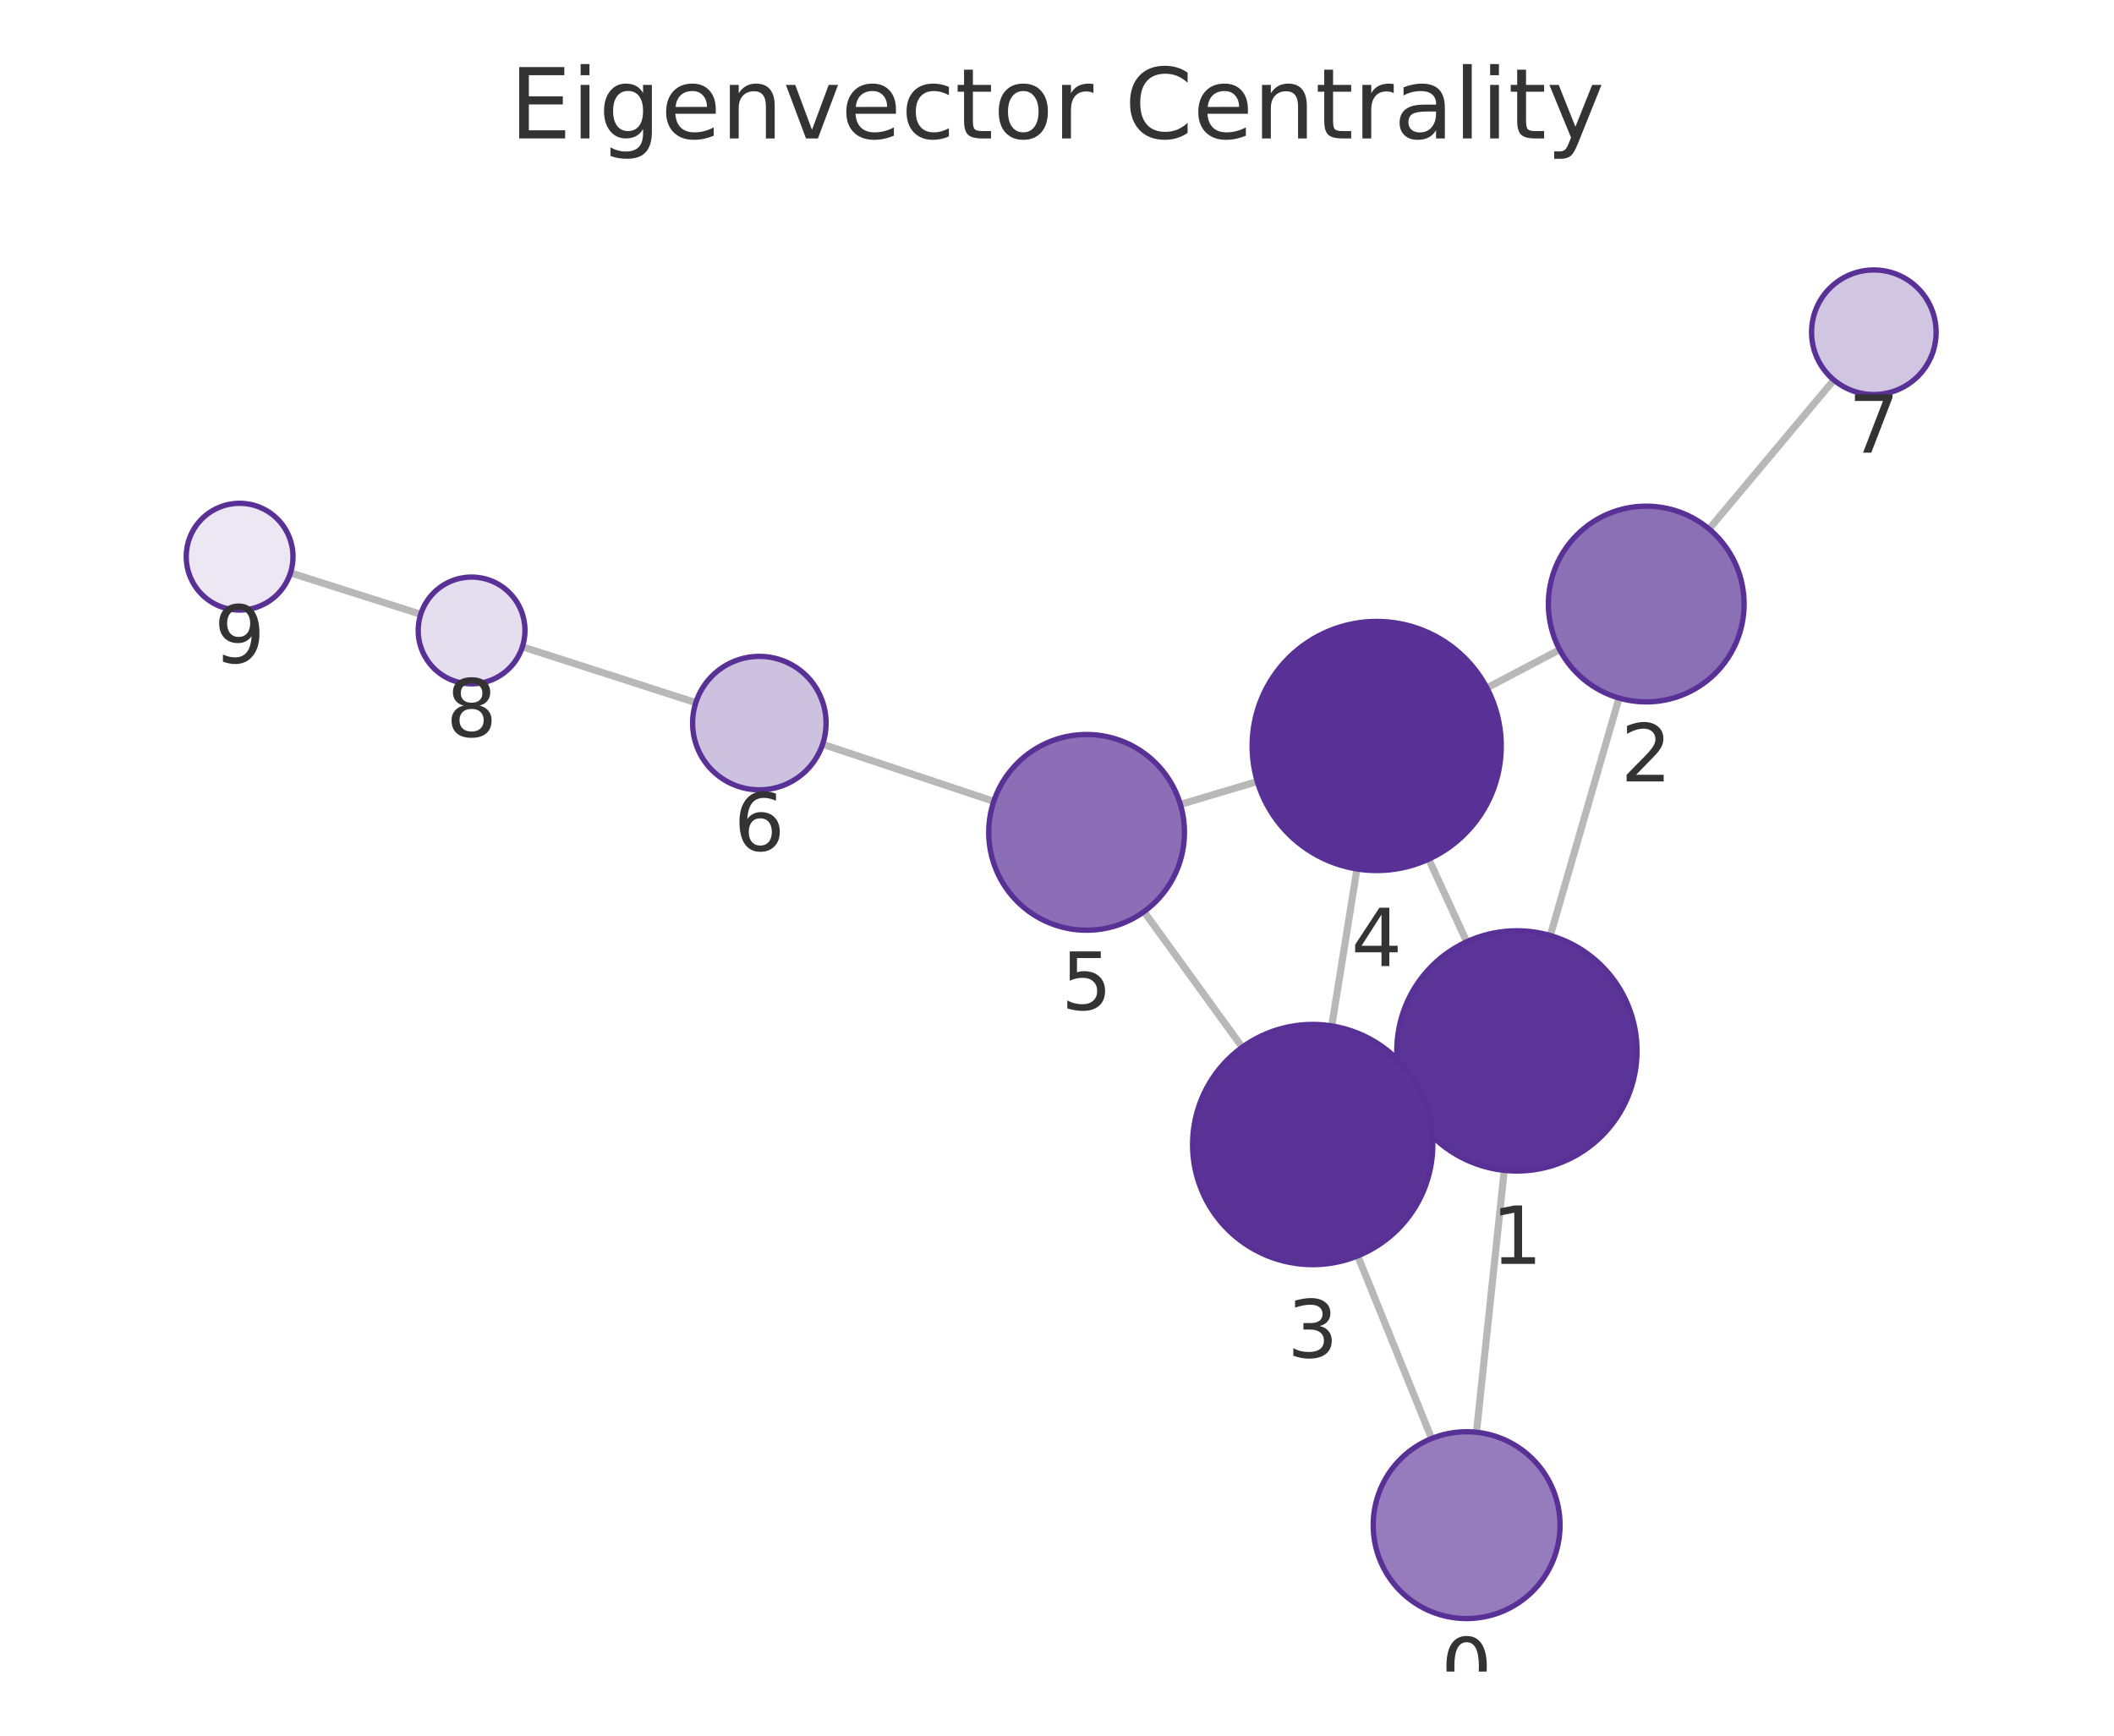
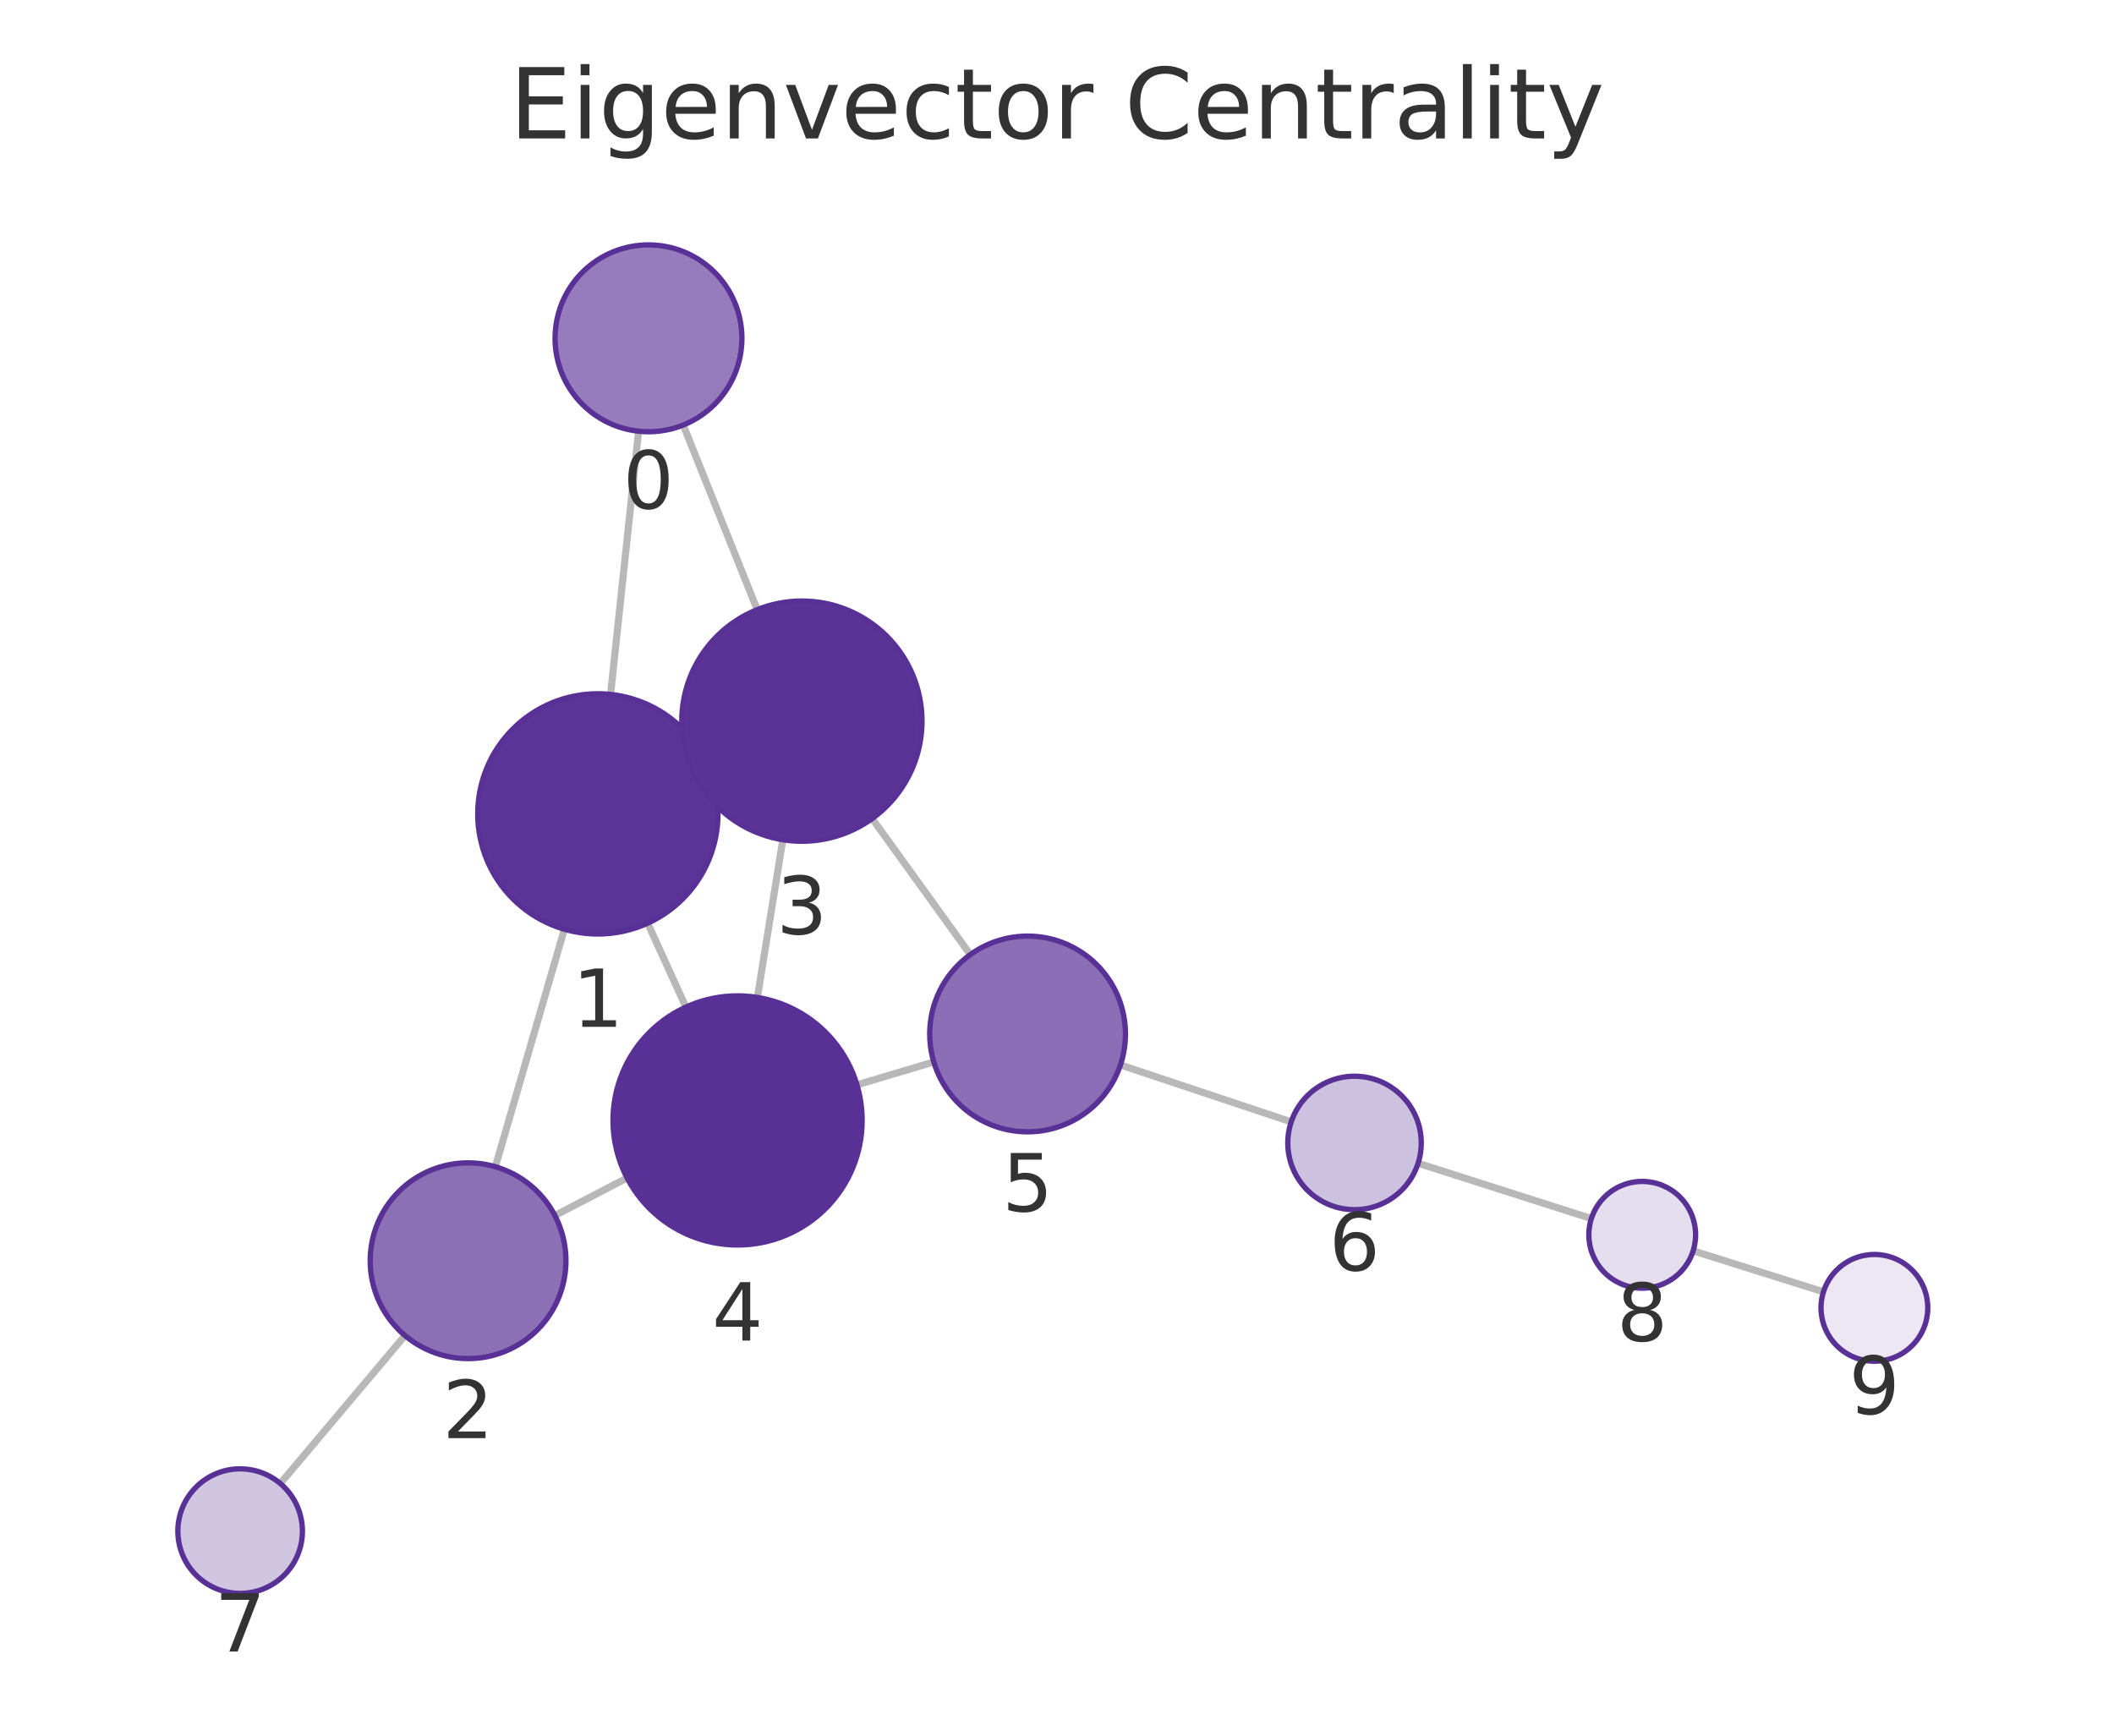
<svg xmlns="http://www.w3.org/2000/svg" xmlns:xlink="http://www.w3.org/1999/xlink" width="237.6pt" height="195.078pt" viewBox="0 0 237.6 195.078" version="1.1">
  <defs>
    <style type="text/css">*{stroke-linejoin: round; stroke-linecap: butt}</style>
  </defs>
  <g id="figure_1">
    <g id="patch_1">
      <path d="M 0 195.078  L 237.6 195.078  L 237.6 0  L 0 0  L 0 195.078  z " style="fill: none" />
    </g>
    <g id="axes_1">
      <g id="patch_2">
        <path d="M 7.2 187.878  L 230.4 187.878  L 230.4 21.558  L 7.2 21.558  L 7.2 187.878  z " style="fill: none" />
      </g>
      <g id="EdgeCollection_1">
-         <path d="M 165.946 160.977  L 169.067 131.54  " clip-path="url(#p8cbcf6f44f)" style="fill: #b8b8b8; stroke: #b8b8b8; stroke-width: 0.8" />
-         <path d="M 160.903 161.684  L 152.6 141.154  " clip-path="url(#p8cbcf6f44f)" style="fill: #b8b8b8; stroke: #b8b8b8; stroke-width: 0.8" />
-         <path d="M 174.243 105.148  L 181.968 78.457  " clip-path="url(#p8cbcf6f44f)" style="fill: #b8b8b8; stroke: #b8b8b8; stroke-width: 0.8" />
-         <path d="M 158.219 123.742  L 159.811 123.012  " clip-path="url(#p8cbcf6f44f)" style="fill: #b8b8b8; stroke: #b8b8b8; stroke-width: 0.8" />
-         <path d="M 164.851 105.85  L 160.581 96.563  " clip-path="url(#p8cbcf6f44f)" style="fill: #b8b8b8; stroke: #b8b8b8; stroke-width: 0.8" />
-         <path d="M 175.294 73.016  L 167.12 77.32  " clip-path="url(#p8cbcf6f44f)" style="fill: #b8b8b8; stroke: #b8b8b8; stroke-width: 0.8" />
-         <path d="M 192.089 59.457  L 206.115 42.709  " clip-path="url(#p8cbcf6f44f)" style="fill: #b8b8b8; stroke: #b8b8b8; stroke-width: 0.8" />
-         <path d="M 149.68 115.31  L 152.513 97.666  " clip-path="url(#p8cbcf6f44f)" style="fill: #b8b8b8; stroke: #b8b8b8; stroke-width: 0.8" />
-         <path d="M 139.62 117.706  L 128.579 102.462  " clip-path="url(#p8cbcf6f44f)" style="fill: #b8b8b8; stroke: #b8b8b8; stroke-width: 0.8" />
-         <path d="M 141.314 87.839  L 132.668 90.414  " clip-path="url(#p8cbcf6f44f)" style="fill: #b8b8b8; stroke: #b8b8b8; stroke-width: 0.8" />
-         <path d="M 111.692 90.07  L 92.459 83.648  " clip-path="url(#p8cbcf6f44f)" style="fill: #b8b8b8; stroke: #b8b8b8; stroke-width: 0.8" />
-         <path d="M 78.206 78.974  L 58.716 72.699  " clip-path="url(#p8cbcf6f44f)" style="fill: #b8b8b8; stroke: #b8b8b8; stroke-width: 0.8" />
-         <path d="M 47.287 69.042  L 32.648 64.386  " clip-path="url(#p8cbcf6f44f)" style="fill: #b8b8b8; stroke: #b8b8b8; stroke-width: 0.8" />
+         <path d="M 71.774 48.466  L 68.624 78.051  " clip-path="url(#p6ae16e5645)" style="fill: #b8b8b8; stroke: #b8b8b8; stroke-width: 0.8" />
+         <path d="M 76.791 47.771  L 85.106 68.522  " clip-path="url(#p6ae16e5645)" style="fill: #b8b8b8; stroke: #b8b8b8; stroke-width: 0.8" />
+         <path d="M 63.43 104.439  L 55.676 131.135  " clip-path="url(#p6ae16e5645)" style="fill: #b8b8b8; stroke: #b8b8b8; stroke-width: 0.8" />
+         <path d="M 79.486 85.889  L 77.837 86.639  " clip-path="url(#p6ae16e5645)" style="fill: #b8b8b8; stroke: #b8b8b8; stroke-width: 0.8" />
+         <path d="M 72.794 103.759  L 77.093 113.191  " clip-path="url(#p6ae16e5645)" style="fill: #b8b8b8; stroke: #b8b8b8; stroke-width: 0.8" />
+         <path d="M 62.365 136.619  L 70.482 132.394  " clip-path="url(#p6ae16e5645)" style="fill: #b8b8b8; stroke: #b8b8b8; stroke-width: 0.8" />
+         <path d="M 45.518 150.109  L 31.502 166.737  " clip-path="url(#p6ae16e5645)" style="fill: #b8b8b8; stroke: #b8b8b8; stroke-width: 0.8" />
+         <path d="M 87.981 94.381  L 85.126 112.108  " clip-path="url(#p6ae16e5645)" style="fill: #b8b8b8; stroke: #b8b8b8; stroke-width: 0.8" />
+         <path d="M 98.026 92.001  L 109.058 107.293  " clip-path="url(#p6ae16e5645)" style="fill: #b8b8b8; stroke: #b8b8b8; stroke-width: 0.8" />
+         <path d="M 96.317 121.93  L 104.953 119.356  " clip-path="url(#p6ae16e5645)" style="fill: #b8b8b8; stroke: #b8b8b8; stroke-width: 0.8" />
+         <path d="M 125.93 119.692  L 145.124 126.091  " clip-path="url(#p6ae16e5645)" style="fill: #b8b8b8; stroke: #b8b8b8; stroke-width: 0.8" />
+         <path d="M 159.384 130.743  L 178.86 136.961  " clip-path="url(#p6ae16e5645)" style="fill: #b8b8b8; stroke: #b8b8b8; stroke-width: 0.8" />
+         <path d="M 190.299 140.587  L 204.946 145.195  " clip-path="url(#p6ae16e5645)" style="fill: #b8b8b8; stroke: #b8b8b8; stroke-width: 0.8" />
      </g>
      <g id="VertexCollection_1">
-         <path d="M 164.839 181.918  C 167.624 181.918 170.295 180.812 172.264 178.843  C 174.233 176.874 175.339 174.203 175.339 171.418  C 175.339 168.634 174.233 165.963 172.264 163.994  C 170.295 162.025 167.624 160.918 164.839 160.918  C 162.054 160.918 159.383 162.025 157.414 163.994  C 155.445 165.963 154.339 168.634 154.339 171.418  C 154.339 174.203 155.445 176.874 157.414 178.843  C 159.383 180.812 162.054 181.918 164.839 181.918  z " clip-path="url(#p8cbcf6f44f)" style="fill: #967cbc; stroke: #593196; stroke-width: 0.6" />
-         <path d="M 170.49 131.615  C 174.071 131.615 177.505 130.193 180.036 127.661  C 182.568 125.13 183.99 121.696 183.99 118.115  C 183.99 114.535 182.568 111.101 180.036 108.57  C 177.505 106.038 174.071 104.615 170.49 104.615  C 166.91 104.615 163.476 106.038 160.944 108.57  C 158.413 111.101 156.99 114.535 156.99 118.115  C 156.99 121.696 158.413 125.13 160.944 127.661  C 163.476 130.193 166.91 131.615 170.49 131.615  z " clip-path="url(#p8cbcf6f44f)" style="fill: #5b3497; stroke: #593196; stroke-width: 0.6" />
-         <path d="M 185.027 78.89  C 187.944 78.89 190.742 77.731 192.805 75.669  C 194.868 73.606 196.027 70.808 196.027 67.89  C 196.027 64.973 194.868 62.175 192.805 60.112  C 190.742 58.049 187.944 56.89 185.027 56.89  C 182.109 56.89 179.311 58.049 177.248 60.112  C 175.186 62.175 174.027 64.973 174.027 67.89  C 174.027 70.808 175.186 73.606 177.248 75.669  C 179.311 77.731 182.109 78.89 185.027 78.89  z " clip-path="url(#p8cbcf6f44f)" style="fill: #8c70b6; stroke: #593196; stroke-width: 0.6" />
-         <path d="M 147.539 142.139  C 151.12 142.139 154.554 140.716 157.085 138.185  C 159.617 135.653 161.039 132.219 161.039 128.639  C 161.039 125.059 159.617 121.625 157.085 119.093  C 154.554 116.561 151.12 115.139 147.539 115.139  C 143.959 115.139 140.525 116.561 137.993 119.093  C 135.462 121.625 134.039 125.059 134.039 128.639  C 134.039 132.219 135.462 135.653 137.993 138.185  C 140.525 140.716 143.959 142.139 147.539 142.139  z " clip-path="url(#p8cbcf6f44f)" style="fill: #5b3397; stroke: #593196; stroke-width: 0.6" />
-         <path d="M 154.732 97.844  C 158.445 97.844 162.006 96.368 164.632 93.743  C 167.257 91.118 168.732 87.556 168.732 83.844  C 168.732 80.131 167.257 76.569 164.632 73.944  C 162.006 71.319 158.445 69.844 154.732 69.844  C 151.019 69.844 147.458 71.319 144.833 73.944  C 142.207 76.569 140.732 80.131 140.732 83.844  C 140.732 87.556 142.207 91.118 144.833 93.743  C 147.458 96.368 151.019 97.844 154.732 97.844  z " clip-path="url(#p8cbcf6f44f)" style="fill: #593196; stroke: #593196; stroke-width: 0.6" />
-         <path d="M 122.126 104.553  C 125.043 104.553 127.841 103.394 129.904 101.332  C 131.967 99.269 133.126 96.471 133.126 93.553  C 133.126 90.636 131.967 87.838 129.904 85.775  C 127.841 83.712 125.043 82.553 122.126 82.553  C 119.209 82.553 116.411 83.712 114.348 85.775  C 112.285 87.838 111.126 90.636 111.126 93.553  C 111.126 96.471 112.285 99.269 114.348 101.332  C 116.411 103.394 119.209 104.553 122.126 104.553  z " clip-path="url(#p8cbcf6f44f)" style="fill: #8b6eb5; stroke: #593196; stroke-width: 0.6" />
-         <path d="M 85.345 88.773  C 87.334 88.773 89.242 87.982 90.648 86.576  C 92.054 85.17 92.845 83.262 92.845 81.273  C 92.845 79.284 92.054 77.376 90.648 75.969  C 89.242 74.563 87.334 73.773 85.345 73.773  C 83.356 73.773 81.448 74.563 80.041 75.969  C 78.635 77.376 77.845 79.284 77.845 81.273  C 77.845 83.262 78.635 85.17 80.041 86.576  C 81.448 87.982 83.356 88.773 85.345 88.773  z " clip-path="url(#p8cbcf6f44f)" style="fill: #cdc1e0; stroke: #593196; stroke-width: 0.6" />
-         <path d="M 210.609 44.342  C 212.466 44.342 214.246 43.605 215.559 42.292  C 216.872 40.98 217.609 39.199 217.609 37.342  C 217.609 35.486 216.872 33.705 215.559 32.393  C 214.246 31.08 212.466 30.342 210.609 30.342  C 208.753 30.342 206.972 31.08 205.659 32.393  C 204.347 33.705 203.609 35.486 203.609 37.342  C 203.609 39.199 204.347 40.98 205.659 42.292  C 206.972 43.605 208.753 44.342 210.609 44.342  z " clip-path="url(#p8cbcf6f44f)" style="fill: #d1c6e2; stroke: #593196; stroke-width: 0.6" />
-         <path d="M 53.004 76.86  C 54.596 76.86 56.122 76.228 57.247 75.103  C 58.372 73.978 59.004 72.451 59.004 70.86  C 59.004 69.269 58.372 67.743 57.247 66.618  C 56.122 65.492 54.596 64.86 53.004 64.86  C 51.413 64.86 49.887 65.492 48.762 66.618  C 47.637 67.743 47.004 69.269 47.004 70.86  C 47.004 72.451 47.637 73.978 48.762 75.103  C 49.887 76.228 51.413 76.86 53.004 76.86  z " clip-path="url(#p8cbcf6f44f)" style="fill: #e5deee; stroke: #593196; stroke-width: 0.6" />
-         <path d="M 26.931 68.568  C 28.522 68.568 30.048 67.935 31.173 66.81  C 32.298 65.685 32.931 64.159 32.931 62.568  C 32.931 60.976 32.298 59.45 31.173 58.325  C 30.048 57.2 28.522 56.568 26.931 56.568  C 25.339 56.568 23.813 57.2 22.688 58.325  C 21.563 59.45 20.931 60.976 20.931 62.568  C 20.931 64.159 21.563 65.685 22.688 66.81  C 23.813 67.935 25.339 68.568 26.931 68.568  z " clip-path="url(#p8cbcf6f44f)" style="fill: #ece7f3; stroke: #593196; stroke-width: 0.6" />
+         <path d="M 72.886 48.525  C 75.67 48.525 78.341 47.418 80.31 45.449  C 82.279 43.48 83.386 40.809 83.386 38.025  C 83.386 35.24 82.279 32.569 80.31 30.6  C 78.341 28.631 75.67 27.525 72.886 27.525  C 70.101 27.525 67.43 28.631 65.461 30.6  C 63.492 32.569 62.386 35.24 62.386 38.025  C 62.386 40.809 63.492 43.48 65.461 45.449  C 67.43 47.418 70.101 48.525 72.886 48.525  z " clip-path="url(#p6ae16e5645)" style="fill: #967cbc; stroke: #593196; stroke-width: 0.6" />
+         <path d="M 67.195 104.975  C 70.775 104.975 74.21 103.553 76.741 101.021  C 79.273 98.489 80.695 95.055 80.695 91.475  C 80.695 87.895 79.273 84.461 76.741 81.929  C 74.21 79.397 70.775 77.975 67.195 77.975  C 63.615 77.975 60.181 79.397 57.649 81.929  C 55.118 84.461 53.695 87.895 53.695 91.475  C 53.695 95.055 55.118 98.489 57.649 101.021  C 60.181 103.553 63.615 104.975 67.195 104.975  z " clip-path="url(#p6ae16e5645)" style="fill: #5b3497; stroke: #593196; stroke-width: 0.6" />
+         <path d="M 52.608 152.699  C 55.525 152.699 58.323 151.54 60.386 149.477  C 62.449 147.414 63.608 144.616 63.608 141.699  C 63.608 138.781 62.449 135.983 60.386 133.92  C 58.323 131.858 55.525 130.699 52.608 130.699  C 49.691 130.699 46.893 131.858 44.83 133.92  C 42.767 135.983 41.608 138.781 41.608 141.699  C 41.608 144.616 42.767 147.414 44.83 149.477  C 46.893 151.54 49.691 152.699 52.608 152.699  z " clip-path="url(#p6ae16e5645)" style="fill: #8c70b6; stroke: #593196; stroke-width: 0.6" />
+         <path d="M 90.127 94.553  C 93.707 94.553 97.141 93.131 99.673 90.599  C 102.205 88.067 103.627 84.633 103.627 81.053  C 103.627 77.473 102.205 74.039 99.673 71.507  C 97.141 68.976 93.707 67.553 90.127 67.553  C 86.547 67.553 83.113 68.976 80.581 71.507  C 78.05 74.039 76.627 77.473 76.627 81.053  C 76.627 84.633 78.05 88.067 80.581 90.599  C 83.113 93.131 86.547 94.553 90.127 94.553  z " clip-path="url(#p6ae16e5645)" style="fill: #5b3397; stroke: #593196; stroke-width: 0.6" />
+         <path d="M 82.9 139.93  C 86.613 139.93 90.174 138.455 92.8 135.829  C 95.425 133.204 96.9 129.643 96.9 125.93  C 96.9 122.217 95.425 118.656 92.8 116.03  C 90.174 113.405 86.613 111.93 82.9 111.93  C 79.187 111.93 75.626 113.405 73.001 116.03  C 70.375 118.656 68.9 122.217 68.9 125.93  C 68.9 129.643 70.375 133.204 73.001 135.829  C 75.626 138.455 79.187 139.93 82.9 139.93  z " clip-path="url(#p6ae16e5645)" style="fill: #593196; stroke: #593196; stroke-width: 0.6" />
+         <path d="M 115.494 127.213  C 118.412 127.213 121.21 126.054 123.273 123.991  C 125.335 121.929 126.494 119.13 126.494 116.213  C 126.494 113.296 125.335 110.498 123.273 108.435  C 121.21 106.372 118.412 105.213 115.494 105.213  C 112.577 105.213 109.779 106.372 107.716 108.435  C 105.653 110.498 104.494 113.296 104.494 116.213  C 104.494 119.13 105.653 121.929 107.716 123.991  C 109.779 126.054 112.577 127.213 115.494 127.213  z " clip-path="url(#p6ae16e5645)" style="fill: #8b6eb5; stroke: #593196; stroke-width: 0.6" />
+         <path d="M 152.24 135.962  C 154.229 135.962 156.136 135.172 157.543 133.766  C 158.949 132.359 159.74 130.451 159.74 128.462  C 159.74 126.473 158.949 124.566 157.543 123.159  C 156.136 121.753 154.229 120.962 152.24 120.962  C 150.25 120.962 148.343 121.753 146.936 123.159  C 145.53 124.566 144.74 126.473 144.74 128.462  C 144.74 130.451 145.53 132.359 146.936 133.766  C 148.343 135.172 150.25 135.962 152.24 135.962  z " clip-path="url(#p6ae16e5645)" style="fill: #cdc1e0; stroke: #593196; stroke-width: 0.6" />
+         <path d="M 26.99 179.09  C 28.847 179.09 30.628 178.352 31.94 177.039  C 33.253 175.727 33.99 173.946 33.99 172.09  C 33.99 170.233 33.253 168.453 31.94 167.14  C 30.628 165.827 28.847 165.09 26.99 165.09  C 25.134 165.09 23.353 165.827 22.041 167.14  C 20.728 168.453 19.99 170.233 19.99 172.09  C 19.99 173.946 20.728 175.727 22.041 177.039  C 23.353 178.352 25.134 179.09 26.99 179.09  z " clip-path="url(#p6ae16e5645)" style="fill: #d1c6e2; stroke: #593196; stroke-width: 0.6" />
+         <path d="M 184.576 144.786  C 186.167 144.786 187.694 144.154 188.819 143.029  C 189.944 141.903 190.576 140.377 190.576 138.786  C 190.576 137.195 189.944 135.668 188.819 134.543  C 187.694 133.418 186.167 132.786 184.576 132.786  C 182.985 132.786 181.459 133.418 180.333 134.543  C 179.208 135.668 178.576 137.195 178.576 138.786  C 178.576 140.377 179.208 141.903 180.333 143.029  C 181.459 144.154 182.985 144.786 184.576 144.786  z " clip-path="url(#p6ae16e5645)" style="fill: #e5deee; stroke: #593196; stroke-width: 0.6" />
+         <path d="M 210.67 152.995  C 212.261 152.995 213.787 152.363 214.912 151.238  C 216.038 150.113 216.67 148.586 216.67 146.995  C 216.67 145.404 216.038 143.878 214.912 142.753  C 213.787 141.627 212.261 140.995 210.67 140.995  C 209.079 140.995 207.552 141.627 206.427 142.753  C 205.302 143.878 204.67 145.404 204.67 146.995  C 204.67 148.586 205.302 150.113 206.427 151.238  C 207.552 152.363 209.079 152.995 210.67 152.995  z " clip-path="url(#p6ae16e5645)" style="fill: #ece7f3; stroke: #593196; stroke-width: 0.6" />
      </g>
      <g id="text_1">
-         <g clip-path="url(#p8cbcf6f44f)">
-           <g style="fill: #333333" transform="translate(161.9758 190.5562) scale(0.09 -0.09)">
+         <g clip-path="url(#p6ae16e5645)">
+           <g style="fill: #333333" transform="translate(70.02264 57.16272) scale(0.09 -0.09)">
            <defs>
              <path id="DejaVuSans-13" d="M 2034 4250  Q 1547 4250 1301 3770  Q 1056 3291 1056 2328  Q 1056 1369 1301 889  Q 1547 409 2034 409  Q 2525 409 2770 889  Q 3016 1369 3016 2328  Q 3016 3291 2770 3770  Q 2525 4250 2034 4250  z M 2034 4750  Q 2819 4750 3233 4129  Q 3647 3509 3647 2328  Q 3647 1150 3233 529  Q 2819 -91 2034 -91  Q 1250 -91 836 529  Q 422 1150 422 2328  Q 422 3509 836 4129  Q 1250 4750 2034 4750  z " transform="scale(0.015625)" />
            </defs>
            <use xlink:href="#DejaVuSans-13" />
          </g>
        </g>
      </g>
      <g id="text_2">
-         <g clip-path="url(#p8cbcf6f44f)">
-           <g style="fill: #333333" transform="translate(167.6272 142.0534) scale(0.09 -0.09)">
+         <g clip-path="url(#p6ae16e5645)">
+           <g style="fill: #333333" transform="translate(64.33212 115.4129) scale(0.09 -0.09)">
            <defs>
              <path id="DejaVuSans-14" d="M 794 531  L 1825 531  L 1825 4091  L 703 3866  L 703 4441  L 1819 4666  L 2450 4666  L 2450 531  L 3481 531  L 3481 0  L 794 0  L 794 531  z " transform="scale(0.015625)" />
            </defs>
            <use xlink:href="#DejaVuSans-14" />
          </g>
        </g>
      </g>
      <g id="text_3">
-         <g clip-path="url(#p8cbcf6f44f)">
-           <g style="fill: #333333" transform="translate(182.1634 87.82823) scale(0.09 -0.09)">
+         <g clip-path="url(#p6ae16e5645)">
+           <g style="fill: #333333" transform="translate(49.74493 161.6365) scale(0.09 -0.09)">
            <defs>
              <path id="DejaVuSans-15" d="M 1228 531  L 3431 531  L 3431 0  L 469 0  L 469 531  Q 828 903 1448 1529  Q 2069 2156 2228 2338  Q 2531 2678 2651 2914  Q 2772 3150 2772 3378  Q 2772 3750 2511 3984  Q 2250 4219 1831 4219  Q 1534 4219 1204 4116  Q 875 4013 500 3803  L 500 4441  Q 881 4594 1212 4672  Q 1544 4750 1819 4750  Q 2544 4750 2975 4387  Q 3406 4025 3406 3419  Q 3406 3131 3298 2873  Q 3191 2616 2906 2266  Q 2828 2175 2409 1742  Q 1991 1309 1228 531  z " transform="scale(0.015625)" />
            </defs>
            <use xlink:href="#DejaVuSans-15" />
          </g>
        </g>
      </g>
      <g id="text_4">
-         <g clip-path="url(#p8cbcf6f44f)">
-           <g style="fill: #333333" transform="translate(144.6763 152.5767) scale(0.09 -0.09)">
+         <g clip-path="url(#p6ae16e5645)">
+           <g style="fill: #333333" transform="translate(87.26403 104.991) scale(0.09 -0.09)">
            <defs>
              <path id="DejaVuSans-16" d="M 2597 2516  Q 3050 2419 3304 2112  Q 3559 1806 3559 1356  Q 3559 666 3084 287  Q 2609 -91 1734 -91  Q 1441 -91 1130 -33  Q 819 25 488 141  L 488 750  Q 750 597 1062 519  Q 1375 441 1716 441  Q 2309 441 2620 675  Q 2931 909 2931 1356  Q 2931 1769 2642 2001  Q 2353 2234 1838 2234  L 1294 2234  L 1294 2753  L 1863 2753  Q 2328 2753 2575 2939  Q 2822 3125 2822 3475  Q 2822 3834 2567 4026  Q 2313 4219 1838 4219  Q 1578 4219 1281 4162  Q 984 4106 628 3988  L 628 4550  Q 988 4650 1302 4700  Q 1616 4750 1894 4750  Q 2613 4750 3031 4423  Q 3450 4097 3450 3541  Q 3450 3153 3228 2886  Q 3006 2619 2597 2516  z " transform="scale(0.015625)" />
            </defs>
            <use xlink:href="#DejaVuSans-16" />
          </g>
        </g>
      </g>
      <g id="text_5">
-         <g clip-path="url(#p8cbcf6f44f)">
-           <g style="fill: #333333" transform="translate(151.8691 108.5814) scale(0.09 -0.09)">
+         <g clip-path="url(#p6ae16e5645)">
+           <g style="fill: #333333" transform="translate(80.03693 150.6676) scale(0.09 -0.09)">
            <defs>
              <path id="DejaVuSans-17" d="M 2419 4116  L 825 1625  L 2419 1625  L 2419 4116  z M 2253 4666  L 3047 4666  L 3047 1625  L 3713 1625  L 3713 1100  L 3047 1100  L 3047 0  L 2419 0  L 2419 1100  L 313 1100  L 313 1709  L 2253 4666  z " transform="scale(0.015625)" />
            </defs>
            <use xlink:href="#DejaVuSans-17" />
          </g>
        </g>
      </g>
      <g id="text_6">
-         <g clip-path="url(#p8cbcf6f44f)">
-           <g style="fill: #333333" transform="translate(119.2628 113.4913) scale(0.09 -0.09)">
+         <g clip-path="url(#p6ae16e5645)">
+           <g style="fill: #333333" transform="translate(112.6312 136.1511) scale(0.09 -0.09)">
            <defs>
              <path id="DejaVuSans-18" d="M 691 4666  L 3169 4666  L 3169 4134  L 1269 4134  L 1269 2991  Q 1406 3038 1543 3061  Q 1681 3084 1819 3084  Q 2600 3084 3056 2656  Q 3513 2228 3513 1497  Q 3513 744 3044 326  Q 2575 -91 1722 -91  Q 1428 -91 1123 -41  Q 819 9 494 109  L 494 744  Q 775 591 1075 516  Q 1375 441 1709 441  Q 2250 441 2565 725  Q 2881 1009 2881 1497  Q 2881 1984 2565 2268  Q 2250 2553 1709 2553  Q 1456 2553 1204 2497  Q 953 2441 691 2322  L 691 4666  z " transform="scale(0.015625)" />
            </defs>
            <use xlink:href="#DejaVuSans-18" />
          </g>
        </g>
      </g>
      <g id="text_7">
-         <g clip-path="url(#p8cbcf6f44f)">
-           <g style="fill: #333333" transform="translate(82.48153 95.61056) scale(0.09 -0.09)">
+         <g clip-path="url(#p6ae16e5645)">
+           <g style="fill: #333333" transform="translate(149.3764 142.8003) scale(0.09 -0.09)">
            <defs>
              <path id="DejaVuSans-19" d="M 2113 2584  Q 1688 2584 1439 2293  Q 1191 2003 1191 1497  Q 1191 994 1439 701  Q 1688 409 2113 409  Q 2538 409 2786 701  Q 3034 994 3034 1497  Q 3034 2003 2786 2293  Q 2538 2584 2113 2584  z M 3366 4563  L 3366 3988  Q 3128 4100 2886 4159  Q 2644 4219 2406 4219  Q 1781 4219 1451 3797  Q 1122 3375 1075 2522  Q 1259 2794 1537 2939  Q 1816 3084 2150 3084  Q 2853 3084 3261 2657  Q 3669 2231 3669 1497  Q 3669 778 3244 343  Q 2819 -91 2113 -91  Q 1303 -91 875 529  Q 447 1150 447 2328  Q 447 3434 972 4092  Q 1497 4750 2381 4750  Q 2619 4750 2861 4703  Q 3103 4656 3366 4563  z " transform="scale(0.015625)" />
            </defs>
            <use xlink:href="#DejaVuSans-19" />
          </g>
        </g>
      </g>
      <g id="text_8">
-         <g clip-path="url(#p8cbcf6f44f)">
-           <g style="fill: #333333" transform="translate(207.746 50.88036) scale(0.09 -0.09)">
+         <g clip-path="url(#p6ae16e5645)">
+           <g style="fill: #333333" transform="translate(24.12732 185.6276) scale(0.09 -0.09)">
            <defs>
              <path id="DejaVuSans-1a" d="M 525 4666  L 3525 4666  L 3525 4397  L 1831 0  L 1172 0  L 2766 4134  L 525 4134  L 525 4666  z " transform="scale(0.015625)" />
            </defs>
            <use xlink:href="#DejaVuSans-1a" />
          </g>
        </g>
      </g>
      <g id="text_9">
-         <g clip-path="url(#p8cbcf6f44f)">
-           <g style="fill: #333333" transform="translate(50.14122 82.79805) scale(0.09 -0.09)">
+         <g clip-path="url(#p6ae16e5645)">
+           <g style="fill: #333333" transform="translate(181.7129 150.7238) scale(0.09 -0.09)">
            <defs>
              <path id="DejaVuSans-1b" d="M 2034 2216  Q 1584 2216 1326 1975  Q 1069 1734 1069 1313  Q 1069 891 1326 650  Q 1584 409 2034 409  Q 2484 409 2743 651  Q 3003 894 3003 1313  Q 3003 1734 2745 1975  Q 2488 2216 2034 2216  z M 1403 2484  Q 997 2584 770 2862  Q 544 3141 544 3541  Q 544 4100 942 4425  Q 1341 4750 2034 4750  Q 2731 4750 3128 4425  Q 3525 4100 3525 3541  Q 3525 3141 3298 2862  Q 3072 2584 2669 2484  Q 3125 2378 3379 2068  Q 3634 1759 3634 1313  Q 3634 634 3220 271  Q 2806 -91 2034 -91  Q 1263 -91 848 271  Q 434 634 434 1313  Q 434 1759 690 2068  Q 947 2378 1403 2484  z M 1172 3481  Q 1172 3119 1398 2916  Q 1625 2713 2034 2713  Q 2441 2713 2670 2916  Q 2900 3119 2900 3481  Q 2900 3844 2670 4047  Q 2441 4250 2034 4250  Q 1625 4250 1398 4047  Q 1172 3844 1172 3481  z " transform="scale(0.015625)" />
            </defs>
            <use xlink:href="#DejaVuSans-1b" />
          </g>
        </g>
      </g>
      <g id="text_10">
-         <g clip-path="url(#p8cbcf6f44f)">
-           <g style="fill: #333333" transform="translate(24.06744 74.50556) scale(0.09 -0.09)">
+         <g clip-path="url(#p6ae16e5645)">
+           <g style="fill: #333333" transform="translate(207.8067 158.9331) scale(0.09 -0.09)">
            <defs>
              <path id="DejaVuSans-1c" d="M 703 97  L 703 672  Q 941 559 1184 500  Q 1428 441 1663 441  Q 2288 441 2617 861  Q 2947 1281 2994 2138  Q 2813 1869 2534 1725  Q 2256 1581 1919 1581  Q 1219 1581 811 2004  Q 403 2428 403 3163  Q 403 3881 828 4315  Q 1253 4750 1959 4750  Q 2769 4750 3195 4129  Q 3622 3509 3622 2328  Q 3622 1225 3098 567  Q 2575 -91 1691 -91  Q 1453 -91 1209 -44  Q 966 3 703 97  z M 1959 2075  Q 2384 2075 2632 2365  Q 2881 2656 2881 3163  Q 2881 3666 2632 3958  Q 2384 4250 1959 4250  Q 1534 4250 1286 3958  Q 1038 3666 1038 3163  Q 1038 2656 1286 2365  Q 1534 2075 1959 2075  z " transform="scale(0.015625)" />
            </defs>
            <use xlink:href="#DejaVuSans-1c" />
          </g>
        </g>
      </g>
      <g id="matplotlib.axis_1" />
      <g id="matplotlib.axis_2" />
      <g id="text_11">
        <g style="fill: #333333" transform="translate(57.27562 15.55828) scale(0.11 -0.11)">
          <defs>
            <path id="DejaVuSans-28" d="M 628 4666  L 3578 4666  L 3578 4134  L 1259 4134  L 1259 2753  L 3481 2753  L 3481 2222  L 1259 2222  L 1259 531  L 3634 531  L 3634 0  L 628 0  L 628 4666  z " transform="scale(0.015625)" />
            <path id="DejaVuSans-4c" d="M 603 3500  L 1178 3500  L 1178 0  L 603 0  L 603 3500  z M 603 4863  L 1178 4863  L 1178 4134  L 603 4134  L 603 4863  z " transform="scale(0.015625)" />
            <path id="DejaVuSans-4a" d="M 2906 1791  Q 2906 2416 2648 2759  Q 2391 3103 1925 3103  Q 1463 3103 1205 2759  Q 947 2416 947 1791  Q 947 1169 1205 825  Q 1463 481 1925 481  Q 2391 481 2648 825  Q 2906 1169 2906 1791  z M 3481 434  Q 3481 -459 3084 -895  Q 2688 -1331 1869 -1331  Q 1566 -1331 1297 -1286  Q 1028 -1241 775 -1147  L 775 -588  Q 1028 -725 1275 -790  Q 1522 -856 1778 -856  Q 2344 -856 2625 -561  Q 2906 -266 2906 331  L 2906 616  Q 2728 306 2450 153  Q 2172 0 1784 0  Q 1141 0 747 490  Q 353 981 353 1791  Q 353 2603 747 3093  Q 1141 3584 1784 3584  Q 2172 3584 2450 3431  Q 2728 3278 2906 2969  L 2906 3500  L 3481 3500  L 3481 434  z " transform="scale(0.015625)" />
            <path id="DejaVuSans-48" d="M 3597 1894  L 3597 1613  L 953 1613  Q 991 1019 1311 708  Q 1631 397 2203 397  Q 2534 397 2845 478  Q 3156 559 3463 722  L 3463 178  Q 3153 47 2828 -22  Q 2503 -91 2169 -91  Q 1331 -91 842 396  Q 353 884 353 1716  Q 353 2575 817 3079  Q 1281 3584 2069 3584  Q 2775 3584 3186 3129  Q 3597 2675 3597 1894  z M 3022 2063  Q 3016 2534 2758 2815  Q 2500 3097 2075 3097  Q 1594 3097 1305 2825  Q 1016 2553 972 2059  L 3022 2063  z " transform="scale(0.015625)" />
            <path id="DejaVuSans-51" d="M 3513 2113  L 3513 0  L 2938 0  L 2938 2094  Q 2938 2591 2744 2837  Q 2550 3084 2163 3084  Q 1697 3084 1428 2787  Q 1159 2491 1159 1978  L 1159 0  L 581 0  L 581 3500  L 1159 3500  L 1159 2956  Q 1366 3272 1645 3428  Q 1925 3584 2291 3584  Q 2894 3584 3203 3211  Q 3513 2838 3513 2113  z " transform="scale(0.015625)" />
            <path id="DejaVuSans-59" d="M 191 3500  L 800 3500  L 1894 563  L 2988 3500  L 3597 3500  L 2284 0  L 1503 0  L 191 3500  z " transform="scale(0.015625)" />
            <path id="DejaVuSans-46" d="M 3122 3366  L 3122 2828  Q 2878 2963 2633 3030  Q 2388 3097 2138 3097  Q 1578 3097 1268 2742  Q 959 2388 959 1747  Q 959 1106 1268 751  Q 1578 397 2138 397  Q 2388 397 2633 464  Q 2878 531 3122 666  L 3122 134  Q 2881 22 2623 -34  Q 2366 -91 2075 -91  Q 1284 -91 818 406  Q 353 903 353 1747  Q 353 2603 823 3093  Q 1294 3584 2113 3584  Q 2378 3584 2631 3529  Q 2884 3475 3122 3366  z " transform="scale(0.015625)" />
            <path id="DejaVuSans-57" d="M 1172 4494  L 1172 3500  L 2356 3500  L 2356 3053  L 1172 3053  L 1172 1153  Q 1172 725 1289 603  Q 1406 481 1766 481  L 2356 481  L 2356 0  L 1766 0  Q 1100 0 847 248  Q 594 497 594 1153  L 594 3053  L 172 3053  L 172 3500  L 594 3500  L 594 4494  L 1172 4494  z " transform="scale(0.015625)" />
            <path id="DejaVuSans-52" d="M 1959 3097  Q 1497 3097 1228 2736  Q 959 2375 959 1747  Q 959 1119 1226 758  Q 1494 397 1959 397  Q 2419 397 2687 759  Q 2956 1122 2956 1747  Q 2956 2369 2687 2733  Q 2419 3097 1959 3097  z M 1959 3584  Q 2709 3584 3137 3096  Q 3566 2609 3566 1747  Q 3566 888 3137 398  Q 2709 -91 1959 -91  Q 1206 -91 779 398  Q 353 888 353 1747  Q 353 2609 779 3096  Q 1206 3584 1959 3584  z " transform="scale(0.015625)" />
            <path id="DejaVuSans-55" d="M 2631 2963  Q 2534 3019 2420 3045  Q 2306 3072 2169 3072  Q 1681 3072 1420 2755  Q 1159 2438 1159 1844  L 1159 0  L 581 0  L 581 3500  L 1159 3500  L 1159 2956  Q 1341 3275 1631 3429  Q 1922 3584 2338 3584  Q 2397 3584 2469 3576  Q 2541 3569 2628 3553  L 2631 2963  z " transform="scale(0.015625)" />
            <path id="DejaVuSans-3" transform="scale(0.015625)" />
            <path id="DejaVuSans-26" d="M 4122 4306  L 4122 3641  Q 3803 3938 3442 4084  Q 3081 4231 2675 4231  Q 1875 4231 1450 3742  Q 1025 3253 1025 2328  Q 1025 1406 1450 917  Q 1875 428 2675 428  Q 3081 428 3442 575  Q 3803 722 4122 1019  L 4122 359  Q 3791 134 3420 21  Q 3050 -91 2638 -91  Q 1578 -91 968 557  Q 359 1206 359 2328  Q 359 3453 968 4101  Q 1578 4750 2638 4750  Q 3056 4750 3426 4639  Q 3797 4528 4122 4306  z " transform="scale(0.015625)" />
            <path id="DejaVuSans-44" d="M 2194 1759  Q 1497 1759 1228 1600  Q 959 1441 959 1056  Q 959 750 1161 570  Q 1363 391 1709 391  Q 2188 391 2477 730  Q 2766 1069 2766 1631  L 2766 1759  L 2194 1759  z M 3341 1997  L 3341 0  L 2766 0  L 2766 531  Q 2569 213 2275 61  Q 1981 -91 1556 -91  Q 1019 -91 701 211  Q 384 513 384 1019  Q 384 1609 779 1909  Q 1175 2209 1959 2209  L 2766 2209  L 2766 2266  Q 2766 2663 2505 2880  Q 2244 3097 1772 3097  Q 1472 3097 1187 3025  Q 903 2953 641 2809  L 641 3341  Q 956 3463 1253 3523  Q 1550 3584 1831 3584  Q 2591 3584 2966 3190  Q 3341 2797 3341 1997  z " transform="scale(0.015625)" />
            <path id="DejaVuSans-4f" d="M 603 4863  L 1178 4863  L 1178 0  L 603 0  L 603 4863  z " transform="scale(0.015625)" />
            <path id="DejaVuSans-5c" d="M 2059 -325  Q 1816 -950 1584 -1140  Q 1353 -1331 966 -1331  L 506 -1331  L 506 -850  L 844 -850  Q 1081 -850 1212 -737  Q 1344 -625 1503 -206  L 1606 56  L 191 3500  L 800 3500  L 1894 763  L 2988 3500  L 3597 3500  L 2059 -325  z " transform="scale(0.015625)" />
          </defs>
          <use xlink:href="#DejaVuSans-28" />
          <use xlink:href="#DejaVuSans-4c" transform="translate(63.1875 0)" />
          <use xlink:href="#DejaVuSans-4a" transform="translate(90.96875 0)" />
          <use xlink:href="#DejaVuSans-48" transform="translate(154.4531 0)" />
          <use xlink:href="#DejaVuSans-51" transform="translate(215.9844 0)" />
          <use xlink:href="#DejaVuSans-59" transform="translate(279.3594 0)" />
          <use xlink:href="#DejaVuSans-48" transform="translate(338.5469 0)" />
          <use xlink:href="#DejaVuSans-46" transform="translate(400.0781 0)" />
          <use xlink:href="#DejaVuSans-57" transform="translate(455.0625 0)" />
          <use xlink:href="#DejaVuSans-52" transform="translate(494.2656 0)" />
          <use xlink:href="#DejaVuSans-55" transform="translate(555.4531 0)" />
          <use xlink:href="#DejaVuSans-3" transform="translate(596.5625 0)" />
          <use xlink:href="#DejaVuSans-26" transform="translate(628.3438 0)" />
          <use xlink:href="#DejaVuSans-48" transform="translate(698.1719 0)" />
          <use xlink:href="#DejaVuSans-51" transform="translate(759.7031 0)" />
          <use xlink:href="#DejaVuSans-57" transform="translate(823.0781 0)" />
          <use xlink:href="#DejaVuSans-55" transform="translate(862.2812 0)" />
          <use xlink:href="#DejaVuSans-44" transform="translate(903.3906 0)" />
          <use xlink:href="#DejaVuSans-4f" transform="translate(964.6719 0)" />
          <use xlink:href="#DejaVuSans-4c" transform="translate(992.4531 0)" />
          <use xlink:href="#DejaVuSans-57" transform="translate(1020.234 0)" />
          <use xlink:href="#DejaVuSans-5c" transform="translate(1059.438 0)" />
        </g>
      </g>
    </g>
  </g>
  <defs>
-     <clipPath id="p8cbcf6f44f">
+     <clipPath id="p6ae16e5645">
      <rect x="7.2" y="21.558" width="223.2" height="166.32" />
    </clipPath>
  </defs>
</svg>
